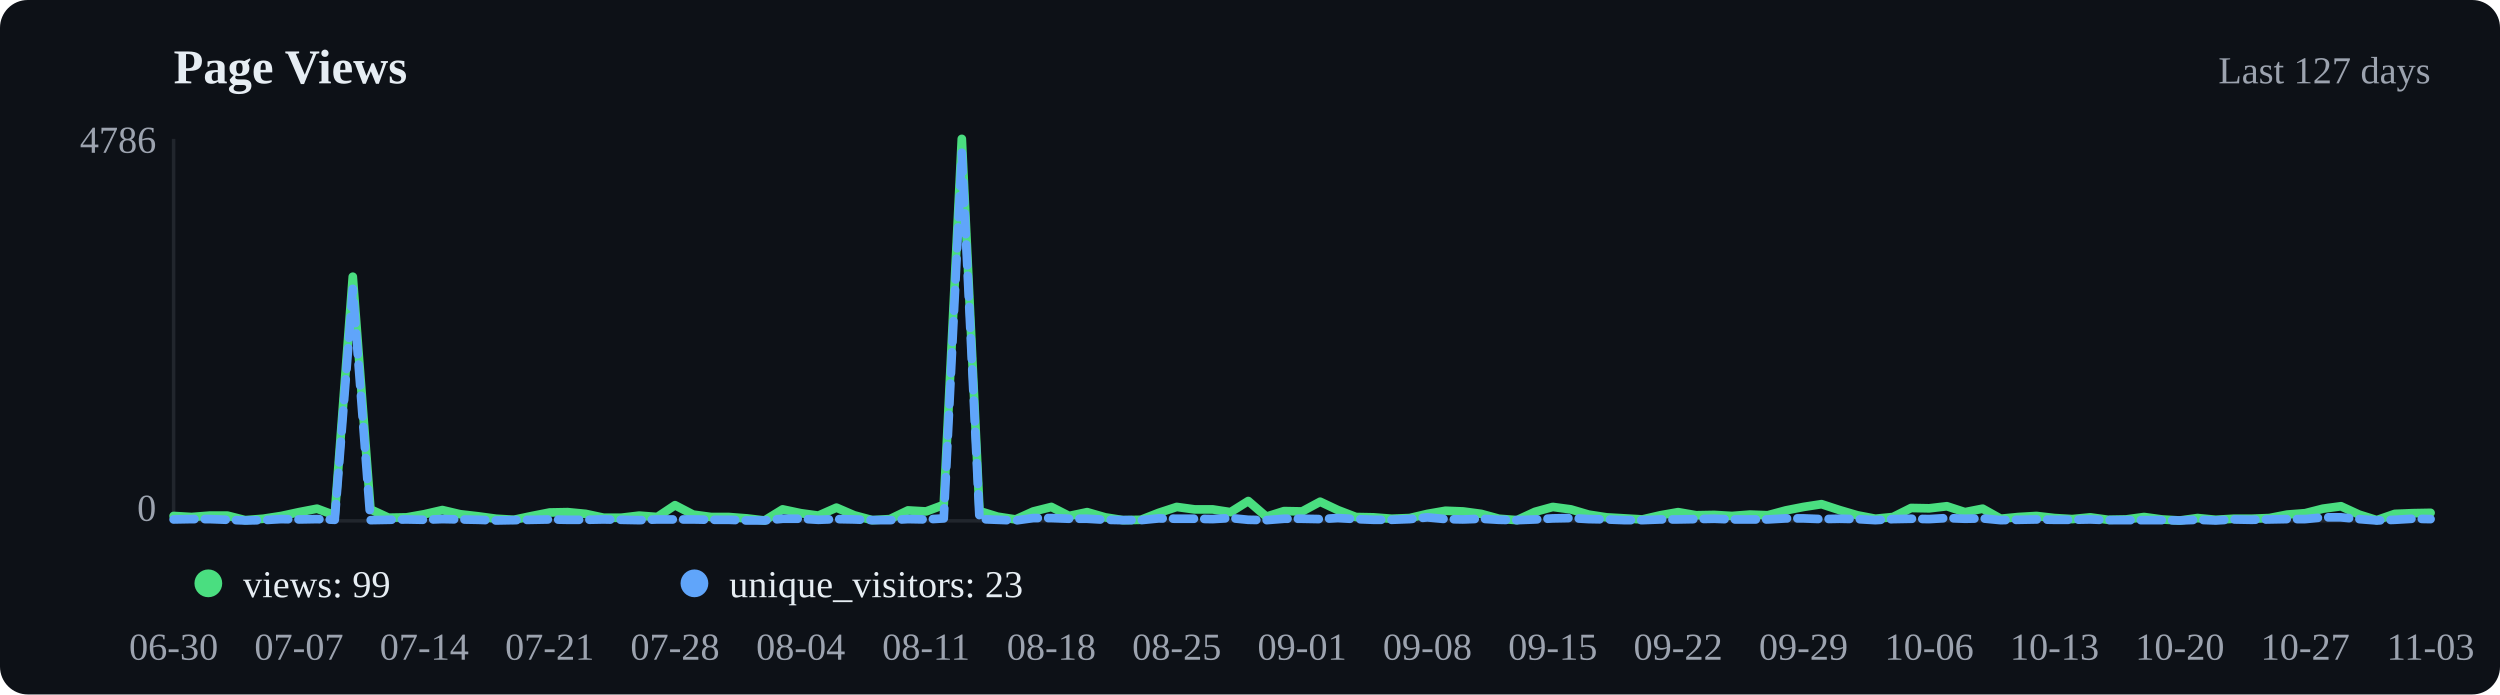
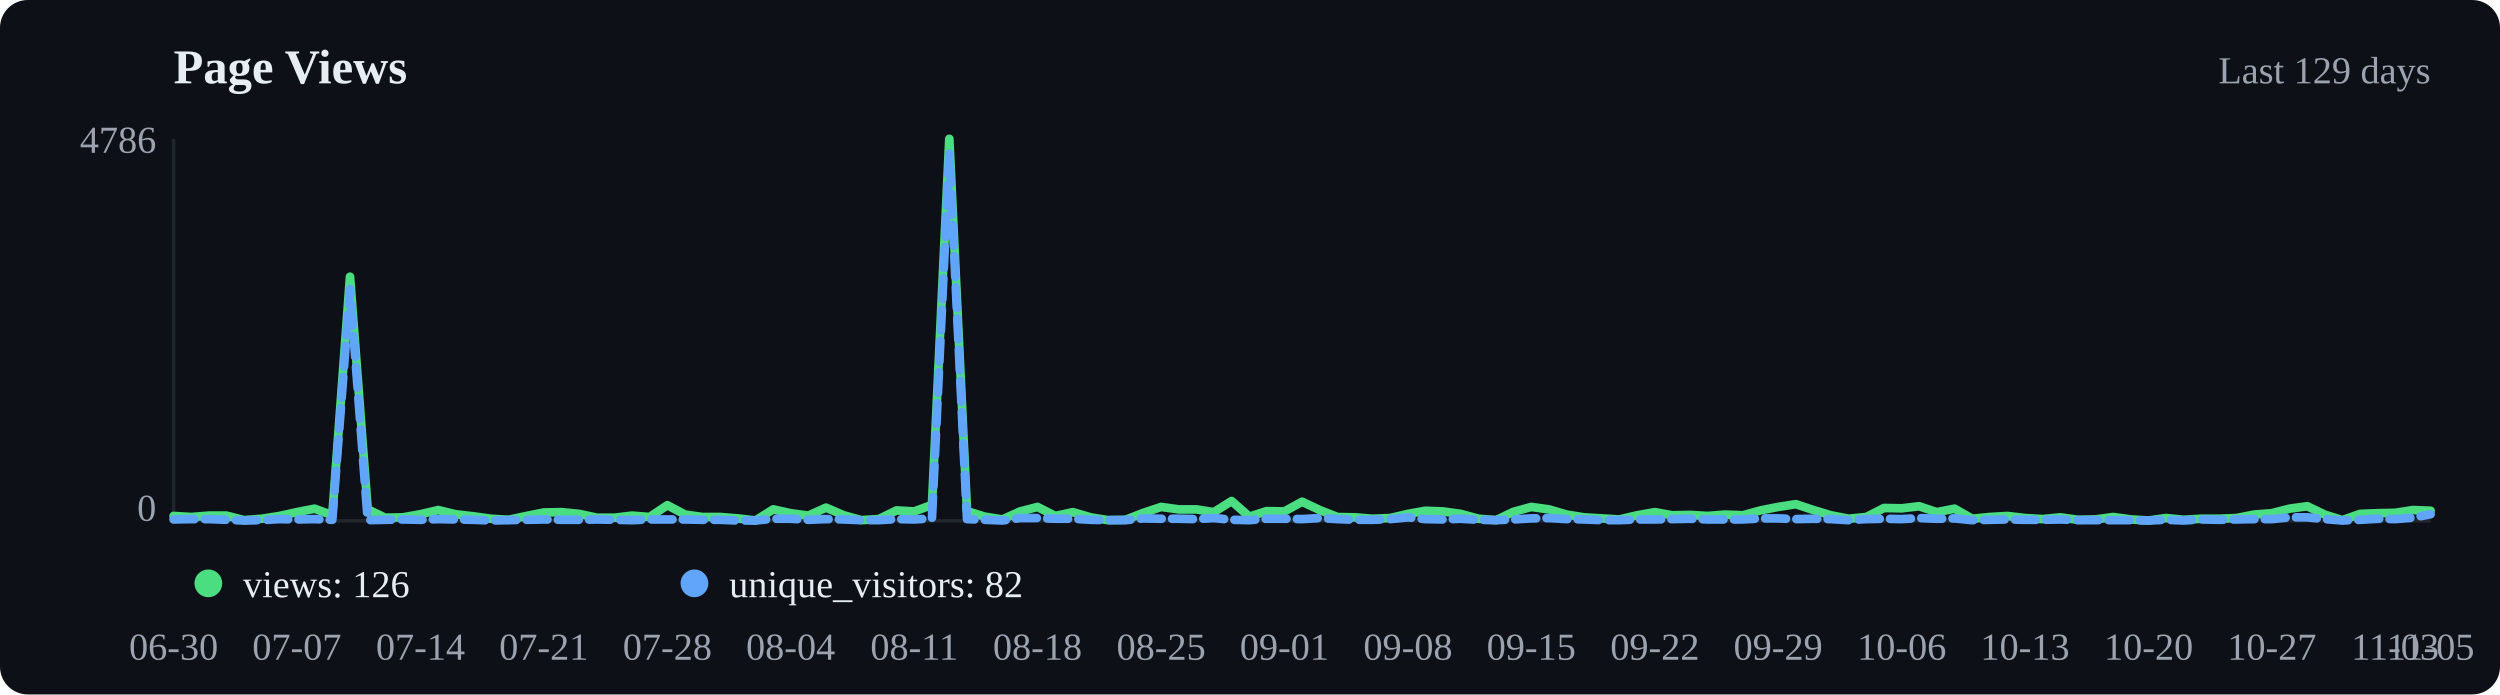
<svg xmlns="http://www.w3.org/2000/svg" viewBox="0 0 720 200" width="720" height="200">
  <rect width="720" height="200" fill="#0d1117" rx="8" />
  <text x="50" y="24" font-size="14" font-weight="600" fill="#e6edf3">Page Views</text>
-   <text x="700" y="24" text-anchor="end" font-size="11" fill="#9ca3af">Last 127 days</text>
+   <text x="700" y="24" text-anchor="end" font-size="11" fill="#9ca3af">Last 129 days</text>
  <line x1="50" y1="40" x2="50" y2="150" stroke="#21262d" />
  <line x1="50" y1="150" x2="700" y2="150" stroke="#21262d" />
-   <polyline points="50.0,148.6 55.2,148.9 60.3,148.5 65.5,148.5 70.6,149.8 75.8,149.4 81.0,148.6 86.1,147.5 91.3,146.5 96.4,148.4 101.6,79.7 106.7,146.7 111.9,149.1 117.1,149.0 122.2,148.1 127.4,146.9 132.5,148.1 137.7,148.7 142.9,149.4 148.0,149.7 153.2,148.6 158.3,147.6 163.5,147.5 168.7,148.0 173.8,149.1 179.0,149.1 184.1,148.5 189.3,148.9 194.4,145.5 199.6,148.2 204.8,148.9 209.9,148.9 215.1,149.3 220.2,149.9 225.4,146.7 230.6,147.8 235.7,148.5 240.9,146.2 246.0,148.4 251.2,149.8 256.3,149.5 261.5,147.0 266.7,147.3 271.8,145.4 277.0,40.0 282.1,147.2 287.3,148.8 292.5,149.6 297.6,147.3 302.8,146.0 307.9,148.6 313.1,147.5 318.3,149.0 323.4,149.8 328.6,149.7 333.7,147.7 338.9,146.0 344.0,146.7 349.2,146.7 354.4,147.5 359.5,144.3 364.7,148.8 369.8,147.2 375.0,147.3 380.2,144.5 385.3,146.9 390.5,148.9 395.6,149.0 400.8,149.4 406.0,149.2 411.1,148.0 416.3,147.1 421.4,147.3 426.6,148.0 431.7,149.4 436.9,149.8 442.1,147.4 447.2,146.0 452.4,146.7 457.5,148.2 462.7,149.0 467.9,149.3 473.0,149.6 478.2,148.4 483.3,147.5 488.5,148.4 493.7,148.3 498.8,148.6 504.0,148.2 509.1,148.4 514.3,147.0 519.4,146.0 524.6,145.2 529.8,146.9 534.9,148.4 540.1,149.4 545.2,148.9 550.4,146.3 555.6,146.4 560.7,145.8 565.9,147.5 571.0,146.5 576.2,149.4 581.3,148.9 586.5,148.6 591.7,149.2 596.8,149.5 602.0,149.0 607.1,149.7 612.3,149.6 617.5,148.9 622.6,149.6 627.8,149.9 632.9,149.2 638.1,149.7 643.3,149.4 648.4,149.4 653.6,149.2 658.7,148.2 663.9,147.8 669.0,146.5 674.2,145.8 679.4,148.2 684.5,149.8 689.7,148.0 694.8,147.8 700.0,147.7" fill="none" stroke="#4ade80" stroke-width="2.5" stroke-linecap="round" stroke-linejoin="round" />
-   <polyline points="50.0,149.6 55.2,149.5 60.3,149.5 65.5,149.7 70.6,149.9 75.8,149.8 81.0,149.5 86.1,149.6 91.3,149.5 96.4,149.7 101.6,83.2 106.7,149.8 111.9,149.7 117.1,149.6 122.2,149.7 127.4,149.5 132.5,149.6 137.7,149.7 142.9,149.9 148.0,149.8 153.2,149.7 158.3,149.6 163.5,149.7 168.7,149.7 173.8,149.6 179.0,149.7 184.1,149.8 189.3,149.6 194.4,149.6 199.6,149.6 204.8,149.7 209.9,149.7 215.1,149.9 220.2,149.9 225.4,149.4 230.6,149.4 235.7,149.7 240.9,149.5 246.0,149.6 251.2,149.8 256.3,149.8 261.5,149.5 266.7,149.6 271.8,149.3 277.0,44.0 282.1,149.5 287.3,149.7 292.5,149.9 297.6,149.2 302.8,149.2 307.9,149.4 313.1,149.4 318.3,149.7 323.4,149.8 328.6,149.8 333.7,149.3 338.9,149.4 344.0,149.4 349.2,149.5 354.4,149.2 359.5,149.7 364.7,149.8 369.8,149.4 375.0,149.4 380.2,149.5 385.3,149.2 390.5,149.5 395.6,149.7 400.8,149.7 406.0,149.5 411.1,149.0 416.3,149.5 421.4,149.6 426.6,149.4 431.7,149.7 436.9,149.8 442.1,149.6 447.2,149.3 452.4,149.2 457.5,149.5 462.7,149.6 467.9,149.8 473.0,149.8 478.2,149.6 483.3,149.6 488.5,149.5 493.7,149.4 498.8,149.6 504.0,149.6 509.1,149.6 514.3,149.3 519.4,149.3 524.6,149.5 529.8,149.4 534.9,149.5 540.1,149.8 545.2,149.5 550.4,149.4 555.6,149.5 560.7,149.2 565.9,149.4 571.0,149.3 576.2,149.8 581.3,149.7 586.5,149.6 591.7,149.7 596.8,149.7 602.0,149.6 607.1,149.8 612.3,149.8 617.5,149.8 622.6,149.8 627.8,149.9 632.9,149.7 638.1,149.9 643.3,149.6 648.4,149.7 653.6,149.6 658.7,149.5 663.9,149.5 669.0,149.0 674.2,149.0 679.4,149.5 684.5,149.9 689.7,149.7 694.8,149.4 700.0,149.5" fill="none" stroke="#60a5fa" stroke-width="2.5" stroke-linecap="round" stroke-linejoin="round" stroke-dasharray="6,3" />
+   <polyline points="50.0,148.6 55.1,148.9 60.2,148.5 65.2,148.5 70.3,149.8 75.4,149.4 80.5,148.6 85.5,147.5 90.6,146.5 95.7,148.4 100.8,79.7 105.9,146.7 110.9,149.1 116.0,149.0 121.1,148.1 126.2,146.9 131.2,148.1 136.3,148.7 141.4,149.4 146.5,149.7 151.6,148.6 156.6,147.6 161.7,147.5 166.8,148.0 171.9,149.1 177.0,149.1 182.0,148.5 187.1,148.9 192.2,145.5 197.3,148.2 202.3,148.9 207.4,148.9 212.5,149.3 217.6,149.9 222.7,146.7 227.7,147.8 232.8,148.5 237.9,146.2 243.0,148.4 248.0,149.8 253.1,149.5 258.2,147.0 263.3,147.3 268.4,145.4 273.4,40.0 278.5,147.2 283.6,148.8 288.7,149.6 293.8,147.3 298.8,146.0 303.9,148.6 309.0,147.5 314.1,149.0 319.1,149.8 324.2,149.7 329.3,147.7 334.4,146.0 339.5,146.7 344.5,146.7 349.6,147.5 354.7,144.3 359.8,148.8 364.8,147.2 369.9,147.3 375.0,144.5 380.1,146.9 385.2,148.9 390.2,149.0 395.3,149.4 400.4,149.2 405.5,148.0 410.5,147.1 415.6,147.3 420.7,148.0 425.8,149.4 430.9,149.8 435.9,147.4 441.0,146.0 446.1,146.7 451.2,148.2 456.2,149.0 461.3,149.3 466.4,149.6 471.5,148.4 476.6,147.5 481.6,148.4 486.7,148.3 491.8,148.6 496.9,148.2 502.0,148.4 507.0,147.0 512.1,146.0 517.2,145.2 522.3,146.9 527.3,148.4 532.4,149.4 537.5,148.9 542.6,146.3 547.7,146.4 552.7,145.8 557.8,147.5 562.9,146.5 568.0,149.4 573.0,148.9 578.1,148.6 583.2,149.2 588.3,149.5 593.4,149.0 598.4,149.7 603.5,149.6 608.6,148.9 613.7,149.6 618.8,149.9 623.8,149.2 628.9,149.7 634.0,149.4 639.1,149.4 644.1,149.2 649.2,148.2 654.3,147.8 659.4,146.5 664.5,145.8 669.5,148.2 674.6,149.8 679.7,148.0 684.8,147.8 689.8,147.7 694.9,146.9 700.0,147.1" fill="none" stroke="#4ade80" stroke-width="2.5" stroke-linecap="round" stroke-linejoin="round" />
+   <polyline points="50.0,149.6 55.1,149.5 60.2,149.5 65.2,149.7 70.3,149.9 75.4,149.8 80.5,149.5 85.5,149.6 90.6,149.5 95.7,149.7 100.8,83.2 105.9,149.8 110.9,149.7 116.0,149.6 121.1,149.7 126.2,149.5 131.2,149.6 136.3,149.7 141.4,149.9 146.5,149.8 151.6,149.7 156.6,149.6 161.7,149.7 166.8,149.7 171.9,149.6 177.0,149.7 182.0,149.8 187.1,149.6 192.2,149.6 197.3,149.6 202.3,149.7 207.4,149.7 212.5,149.9 217.6,149.9 222.7,149.4 227.7,149.4 232.8,149.7 237.9,149.5 243.0,149.6 248.0,149.8 253.1,149.8 258.2,149.5 263.3,149.6 268.4,149.3 273.4,44.0 278.5,149.5 283.6,149.7 288.7,149.9 293.8,149.2 298.8,149.2 303.9,149.4 309.0,149.4 314.1,149.7 319.1,149.8 324.2,149.8 329.3,149.3 334.4,149.4 339.5,149.4 344.5,149.5 349.6,149.2 354.7,149.7 359.8,149.8 364.8,149.4 369.9,149.4 375.0,149.5 380.1,149.2 385.2,149.5 390.2,149.7 395.3,149.7 400.4,149.5 405.5,149.0 410.5,149.5 415.6,149.6 420.7,149.4 425.8,149.7 430.9,149.8 435.9,149.6 441.0,149.3 446.1,149.2 451.2,149.5 456.2,149.6 461.3,149.8 466.4,149.8 471.5,149.6 476.6,149.6 481.6,149.5 486.7,149.4 491.8,149.6 496.9,149.6 502.0,149.6 507.0,149.3 512.1,149.3 517.2,149.5 522.3,149.4 527.3,149.5 532.4,149.8 537.5,149.5 542.6,149.4 547.7,149.5 552.7,149.2 557.8,149.4 562.9,149.3 568.0,149.8 573.0,149.7 578.1,149.6 583.2,149.7 588.3,149.7 593.4,149.6 598.4,149.8 603.5,149.8 608.6,149.8 613.7,149.8 618.8,149.9 623.8,149.7 628.9,149.9 634.0,149.6 639.1,149.7 644.1,149.6 649.2,149.5 654.3,149.5 659.4,149.0 664.5,149.0 669.5,149.5 674.6,149.9 679.7,149.7 684.8,149.4 689.8,149.5 694.9,149.1 700.0,148.1" fill="none" stroke="#60a5fa" stroke-width="2.5" stroke-linecap="round" stroke-linejoin="round" stroke-dasharray="6,3" />
  <circle cx="60" cy="168" r="4" fill="#4ade80" />
-   <text x="70" y="172" font-size="11" fill="#e6edf3">views: 99</text>
+   <text x="70" y="172" font-size="11" fill="#e6edf3">views: 126</text>
  <circle cx="200" cy="168" r="4" fill="#60a5fa" />
-   <text x="210" y="172" font-size="11" fill="#e6edf3">unique_visitors: 23</text>
+   <text x="210" y="172" font-size="11" fill="#e6edf3">unique_visitors: 82</text>
  <text x="50.0" y="190" text-anchor="middle" font-size="11" fill="#9ca3af">06-30</text>
-   <text x="86.1" y="190" text-anchor="middle" font-size="11" fill="#9ca3af">07-07</text>
-   <text x="122.2" y="190" text-anchor="middle" font-size="11" fill="#9ca3af">07-14</text>
-   <text x="158.3" y="190" text-anchor="middle" font-size="11" fill="#9ca3af">07-21</text>
-   <text x="194.4" y="190" text-anchor="middle" font-size="11" fill="#9ca3af">07-28</text>
-   <text x="230.6" y="190" text-anchor="middle" font-size="11" fill="#9ca3af">08-04</text>
-   <text x="266.7" y="190" text-anchor="middle" font-size="11" fill="#9ca3af">08-11</text>
-   <text x="302.8" y="190" text-anchor="middle" font-size="11" fill="#9ca3af">08-18</text>
-   <text x="338.9" y="190" text-anchor="middle" font-size="11" fill="#9ca3af">08-25</text>
-   <text x="375.0" y="190" text-anchor="middle" font-size="11" fill="#9ca3af">09-01</text>
-   <text x="411.1" y="190" text-anchor="middle" font-size="11" fill="#9ca3af">09-08</text>
-   <text x="447.2" y="190" text-anchor="middle" font-size="11" fill="#9ca3af">09-15</text>
-   <text x="483.3" y="190" text-anchor="middle" font-size="11" fill="#9ca3af">09-22</text>
-   <text x="519.4" y="190" text-anchor="middle" font-size="11" fill="#9ca3af">09-29</text>
-   <text x="555.6" y="190" text-anchor="middle" font-size="11" fill="#9ca3af">10-06</text>
-   <text x="591.7" y="190" text-anchor="middle" font-size="11" fill="#9ca3af">10-13</text>
-   <text x="627.8" y="190" text-anchor="middle" font-size="11" fill="#9ca3af">10-20</text>
-   <text x="663.9" y="190" text-anchor="middle" font-size="11" fill="#9ca3af">10-27</text>
-   <text x="700.0" y="190" text-anchor="middle" font-size="11" fill="#9ca3af">11-03</text>
+   <text x="85.5" y="190" text-anchor="middle" font-size="11" fill="#9ca3af">07-07</text>
+   <text x="121.1" y="190" text-anchor="middle" font-size="11" fill="#9ca3af">07-14</text>
+   <text x="156.6" y="190" text-anchor="middle" font-size="11" fill="#9ca3af">07-21</text>
+   <text x="192.2" y="190" text-anchor="middle" font-size="11" fill="#9ca3af">07-28</text>
+   <text x="227.7" y="190" text-anchor="middle" font-size="11" fill="#9ca3af">08-04</text>
+   <text x="263.3" y="190" text-anchor="middle" font-size="11" fill="#9ca3af">08-11</text>
+   <text x="298.8" y="190" text-anchor="middle" font-size="11" fill="#9ca3af">08-18</text>
+   <text x="334.4" y="190" text-anchor="middle" font-size="11" fill="#9ca3af">08-25</text>
+   <text x="369.9" y="190" text-anchor="middle" font-size="11" fill="#9ca3af">09-01</text>
+   <text x="405.5" y="190" text-anchor="middle" font-size="11" fill="#9ca3af">09-08</text>
+   <text x="441.0" y="190" text-anchor="middle" font-size="11" fill="#9ca3af">09-15</text>
+   <text x="476.6" y="190" text-anchor="middle" font-size="11" fill="#9ca3af">09-22</text>
+   <text x="512.1" y="190" text-anchor="middle" font-size="11" fill="#9ca3af">09-29</text>
+   <text x="547.7" y="190" text-anchor="middle" font-size="11" fill="#9ca3af">10-06</text>
+   <text x="583.2" y="190" text-anchor="middle" font-size="11" fill="#9ca3af">10-13</text>
+   <text x="618.8" y="190" text-anchor="middle" font-size="11" fill="#9ca3af">10-20</text>
+   <text x="654.3" y="190" text-anchor="middle" font-size="11" fill="#9ca3af">10-27</text>
+   <text x="689.8" y="190" text-anchor="middle" font-size="11" fill="#9ca3af">11-03</text>
+   <text x="700.0" y="190" text-anchor="middle" font-size="11" fill="#9ca3af">11-05</text>
  <text x="45" y="44" text-anchor="end" font-size="11" fill="#9ca3af">4786</text>
  <text x="45" y="150" text-anchor="end" font-size="11" fill="#9ca3af">0</text>
</svg>
